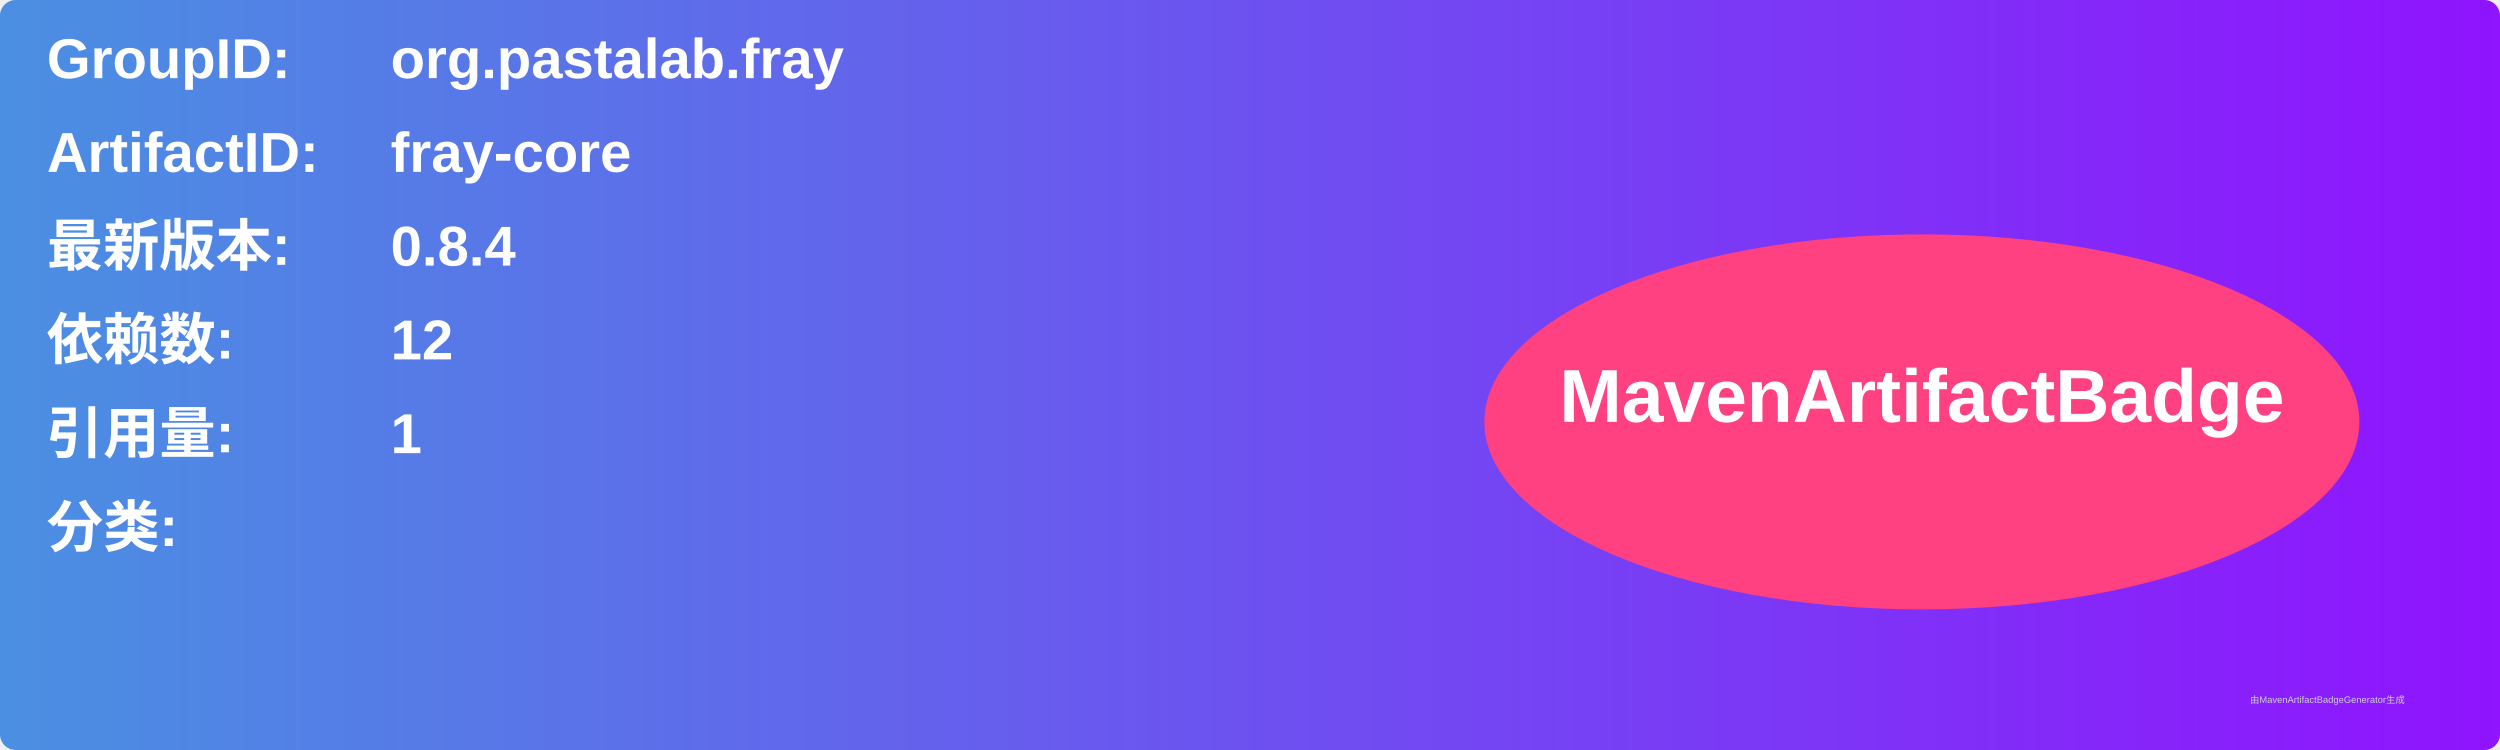
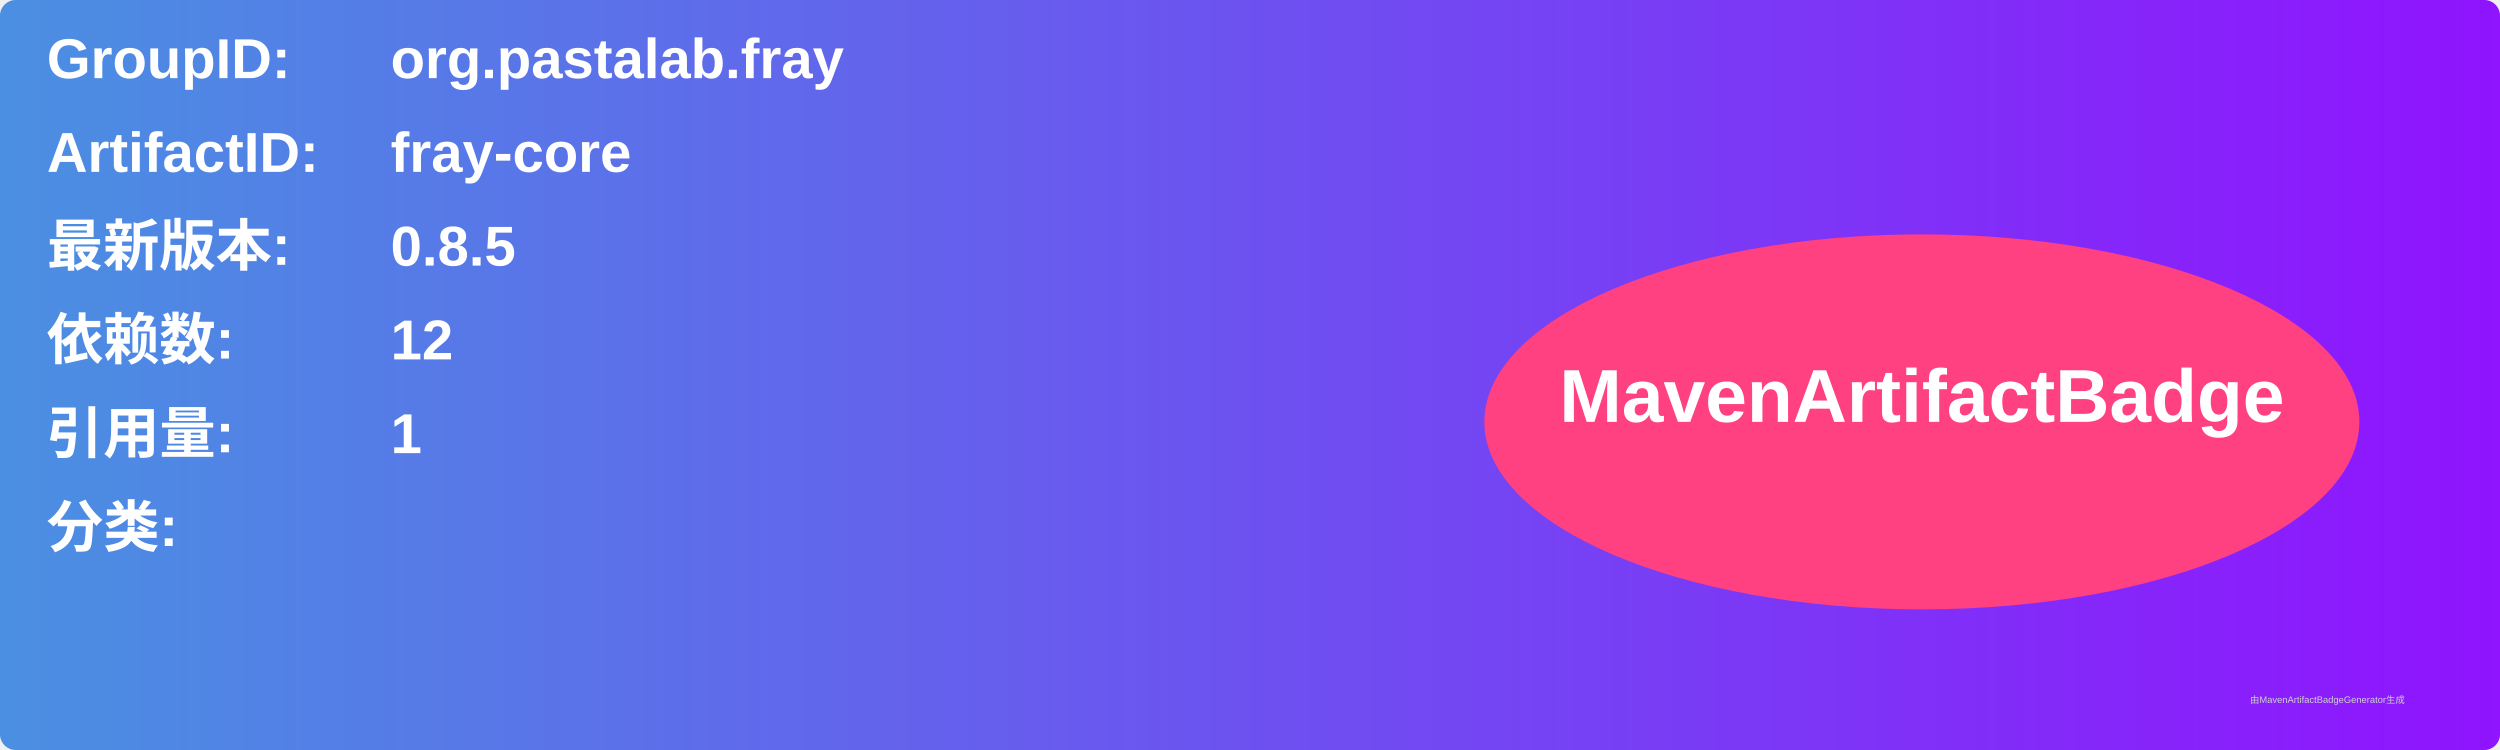
<svg xmlns="http://www.w3.org/2000/svg" width="800" height="240" viewBox="0 0 800 240">
  <linearGradient id="grad" x1="0%" y1="0%" x2="100%" y2="0%">
    <stop offset="0%" stop-color="#4a90e2" />
    <stop offset="100%" stop-color="#9013fe" />
  </linearGradient>
  <rect width="100%" height="100%" rx="5" ry="5" fill="url(#grad)" />
  <g transform="translate(15, 15)">
    <text x="0" y="10" font-family="Arial" font-size="18" fill="white" font-weight="bold" width="260">GroupID:</text>
    <text x="110" y="10" font-family="Arial" font-size="18" fill="white" font-weight="bold" width="460">org.pastalab.fray</text>
    <text x="0" y="40" font-family="Arial" font-size="18" fill="white" font-weight="bold" width="260">ArtifactID:</text>
    <text x="110" y="40" font-family="Arial" font-size="18" fill="white" font-weight="bold" width="460">fray-core</text>
    <text x="0" y="70" font-family="Arial" font-size="18" fill="white" font-weight="bold">最新版本:</text>
    <text x="110" y="70" font-family="Arial" font-size="18" fill="white" font-weight="bold">
-       <tspan font-weight="bold">0.8.4</tspan>
+       <tspan font-weight="bold">0.8.5</tspan>
    </text>
    <text x="0" y="100" font-family="Arial" font-size="18" fill="white" font-weight="bold">依赖数: </text>
    <text x="110" y="100" font-family="Arial" font-size="18" fill="white">
      <tspan font-weight="bold">12</tspan>
    </text>
    <text x="0" y="130" font-family="Arial" font-size="18" fill="white" font-weight="bold">引用量: </text>
    <text x="110" y="130" font-family="Arial" font-size="18" fill="white">
      <tspan font-weight="bold">1</tspan>
    </text>
    <text x="0" y="160" font-family="Arial" font-size="18" fill="white" font-weight="bold">分类:</text>
    <text x="10" y="190" font-family="Arial" font-size="10" fill="white">
      <tspan font-weight="bold" />
    </text>
    <ellipse cx="600" cy="120" rx="140" ry="60" fill="#ff4081" />
    <text x="600" y="120" text-anchor="middle" font-family="Arial" font-size="24" fill="white" font-weight="bold">MavenArtifactBadge</text>
  </g>
  <text x="720" y="225" font-family="Arial" font-size="3" fill="#d0d0d0">由MavenArtifactBadgeGenerator生成</text>
</svg>
